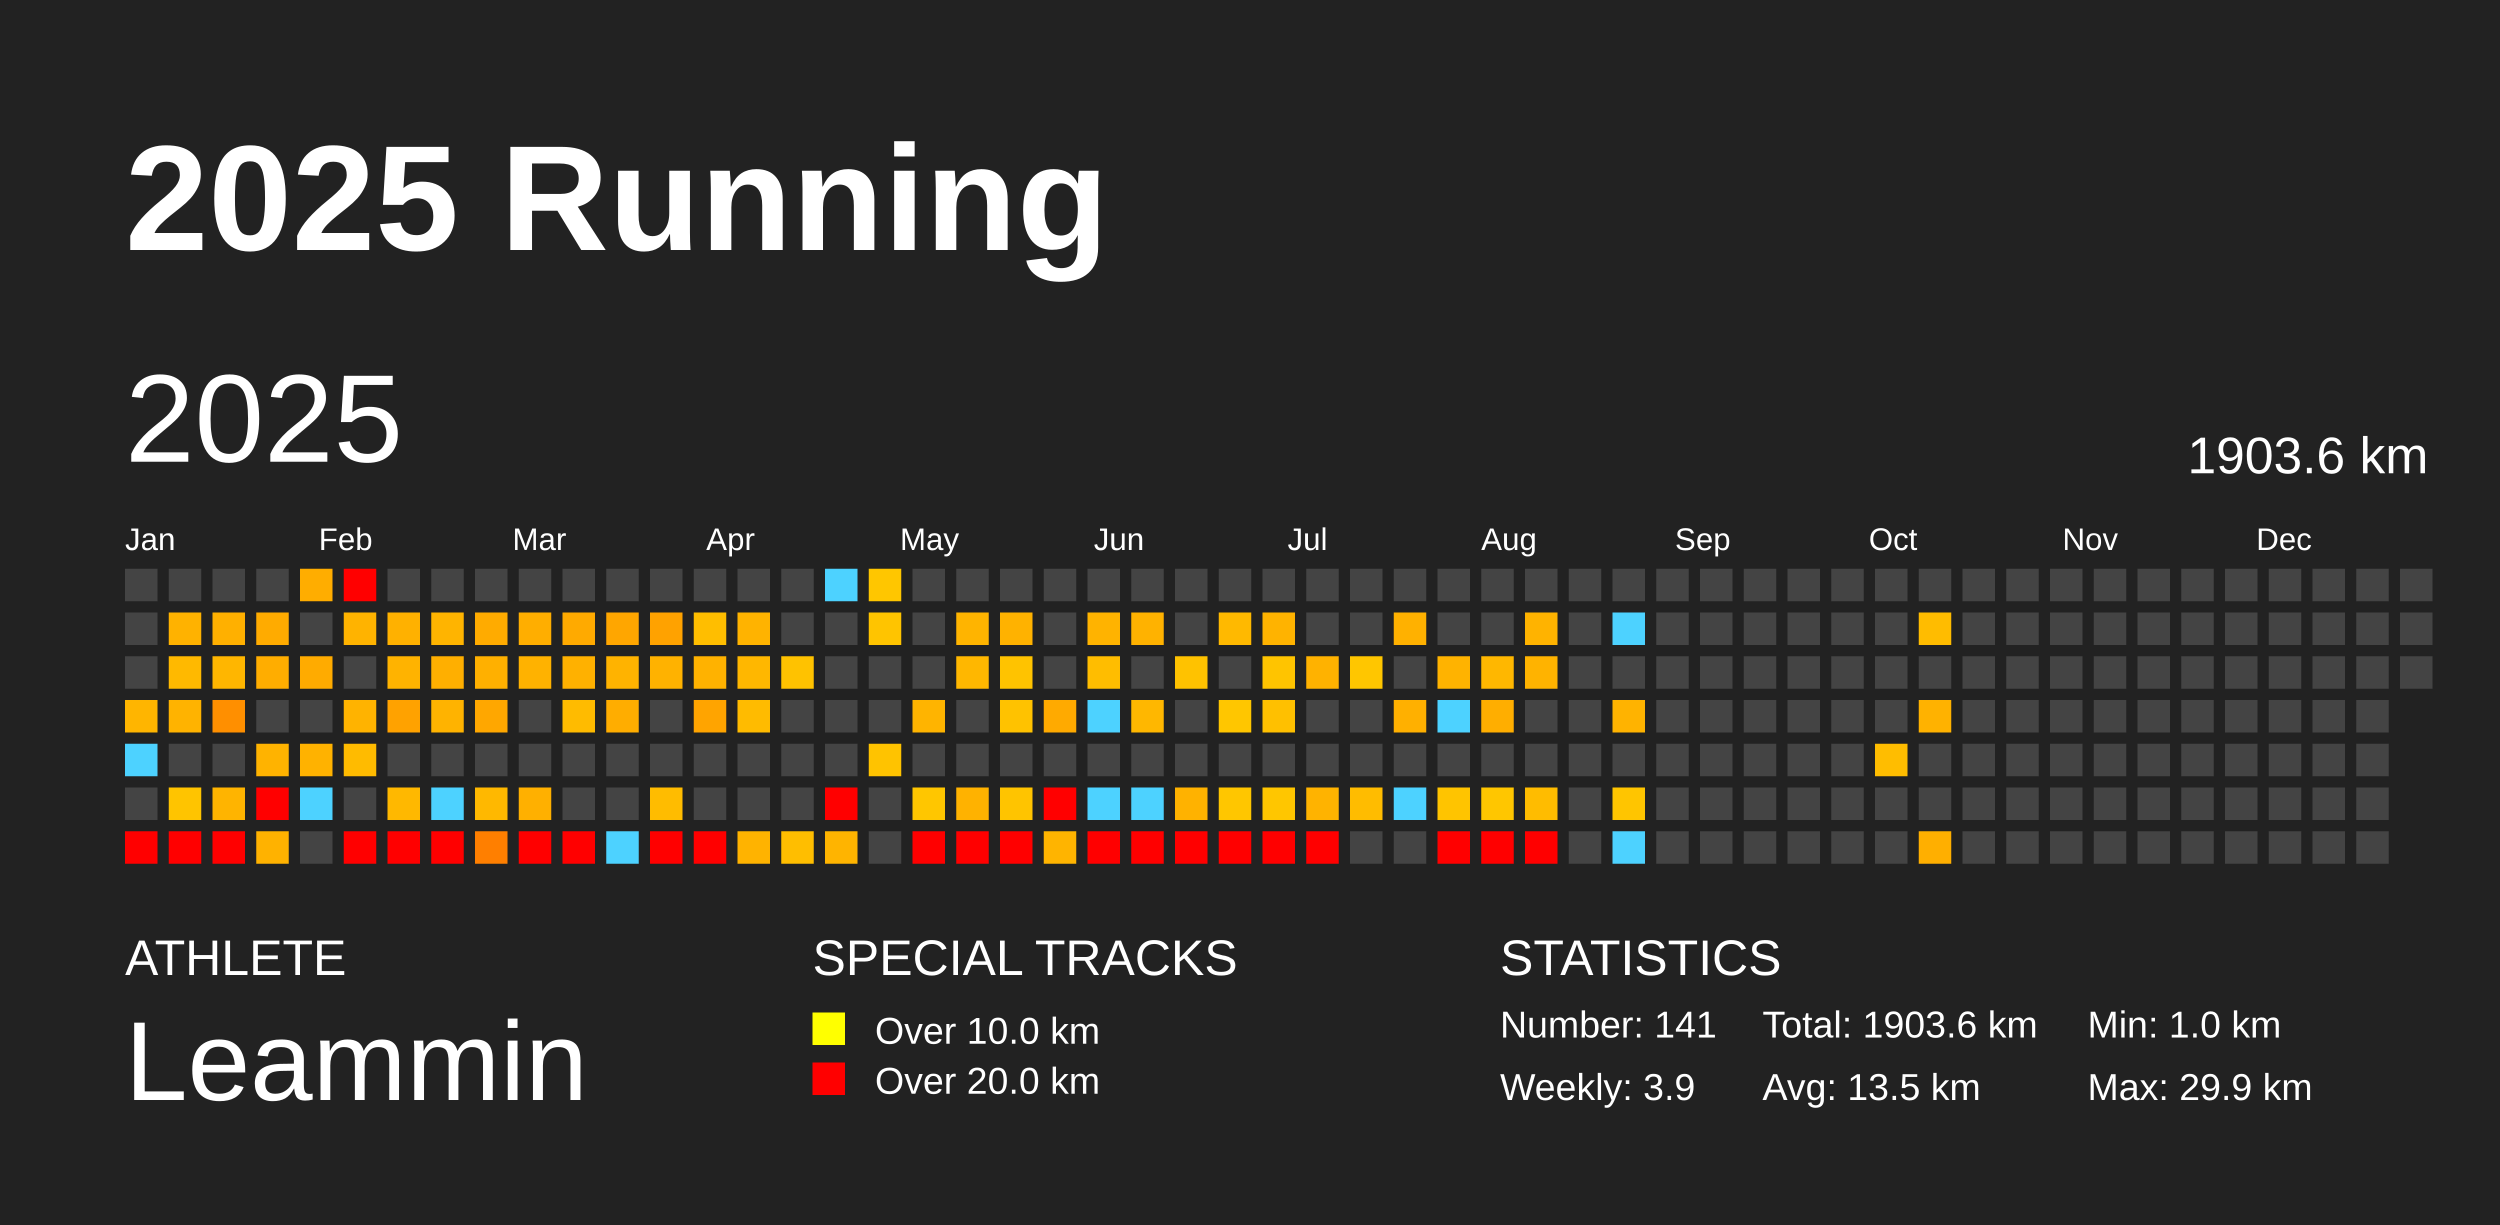
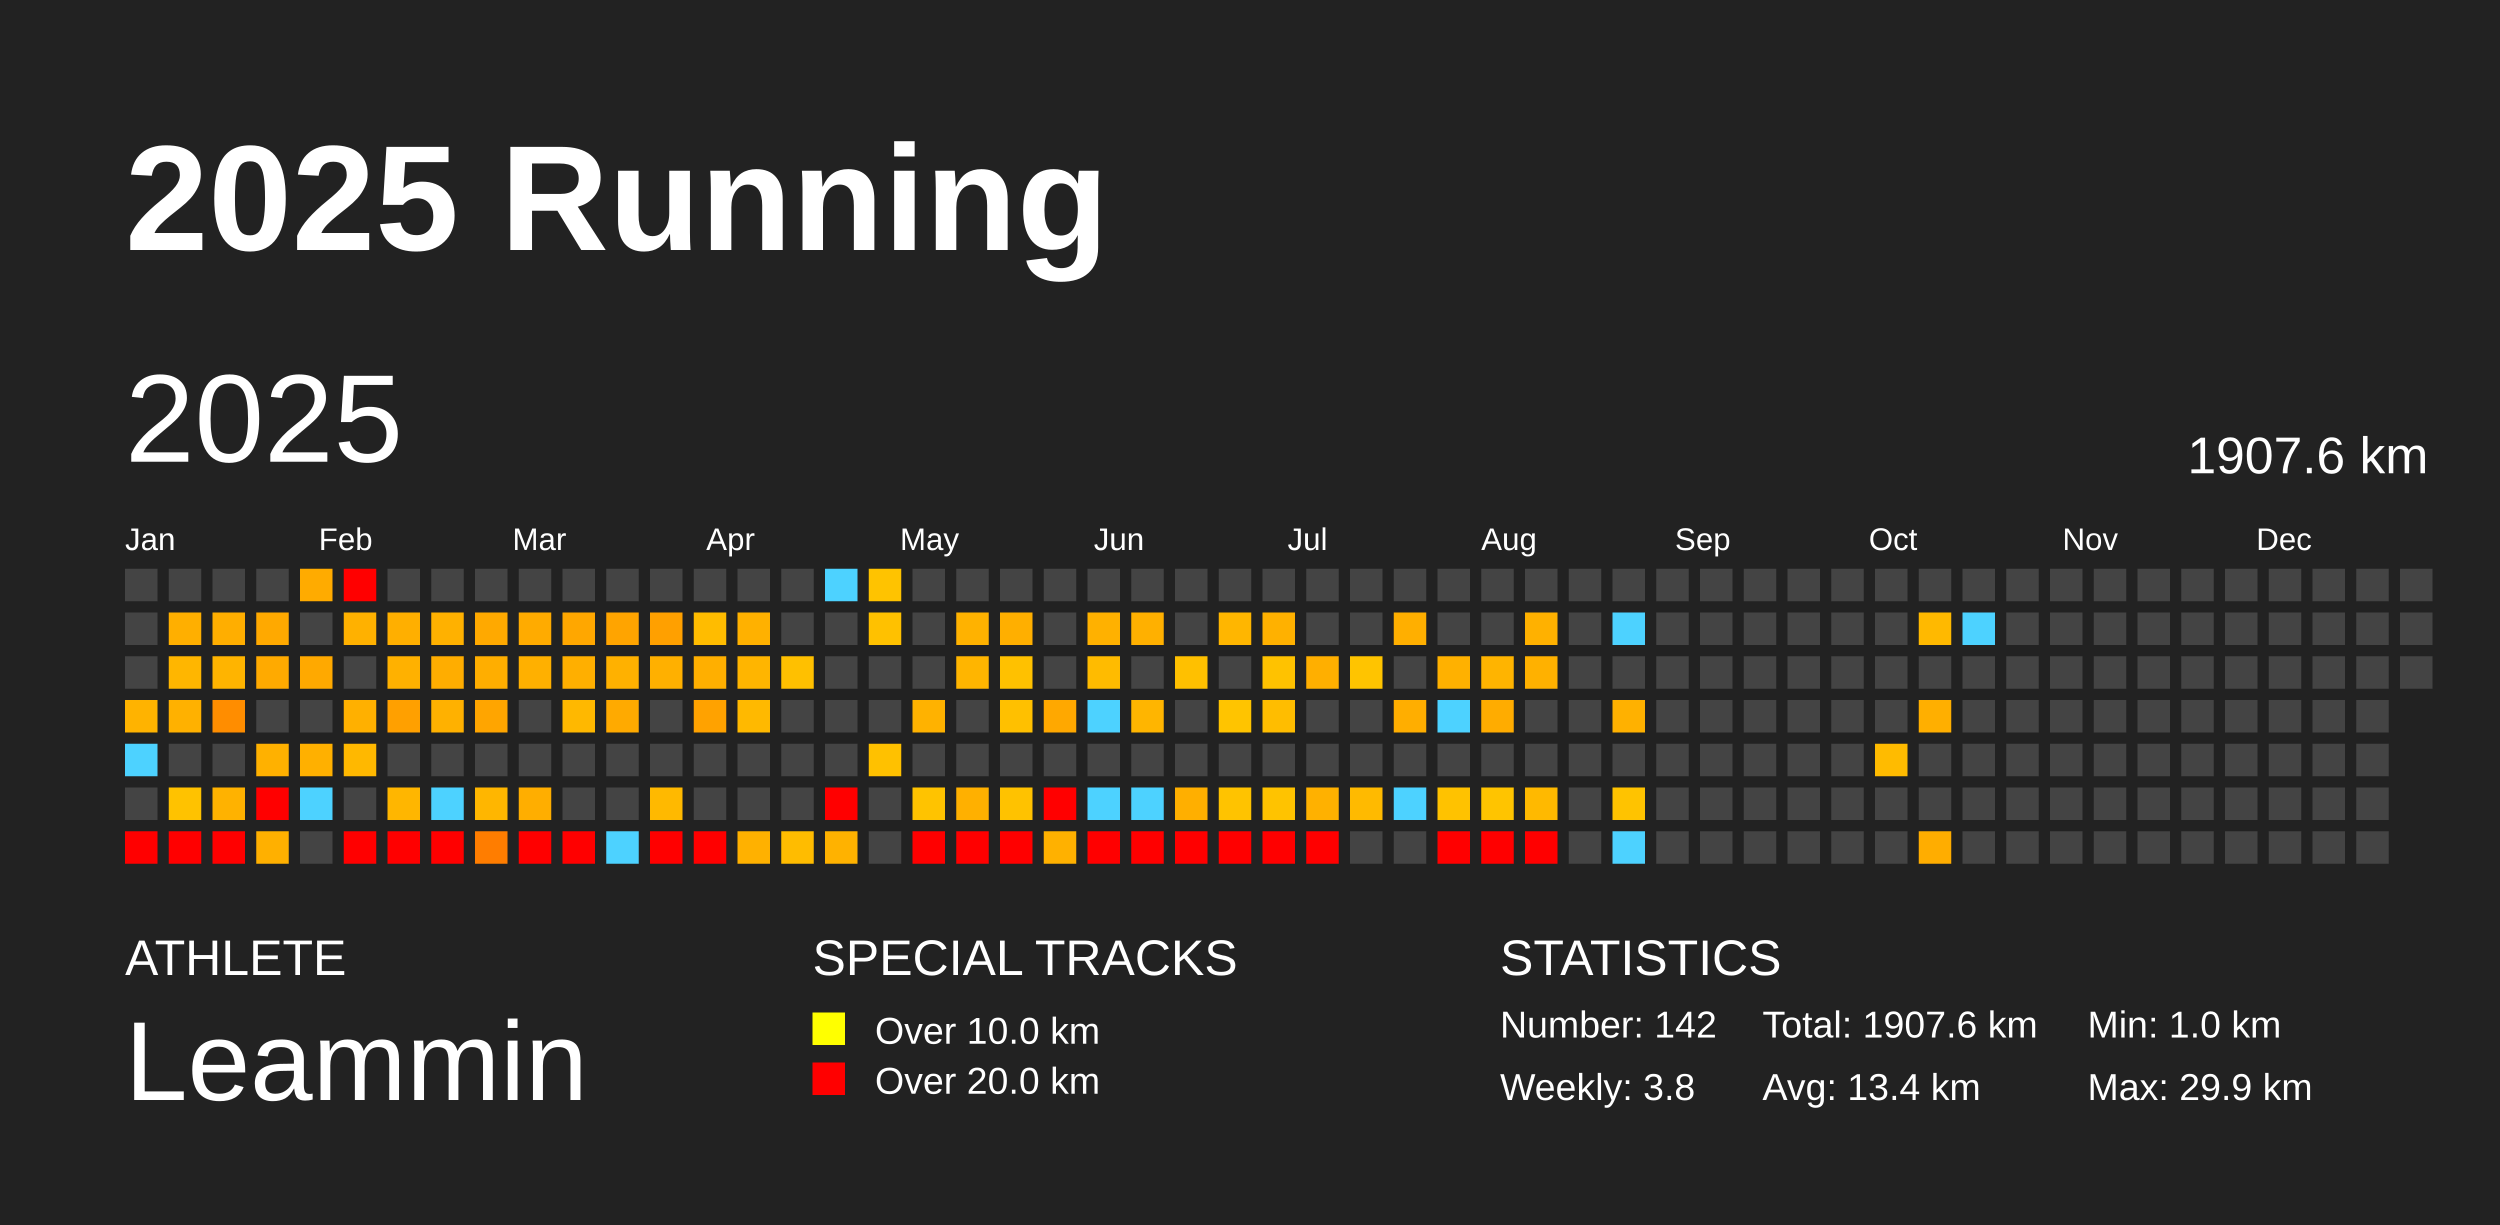
<svg xmlns="http://www.w3.org/2000/svg" baseProfile="full" height="98mm" version="1.1" viewBox="0,0,200,98" width="200mm">
  <defs />
  <rect fill="#222222" height="98" width="200" x="0" y="0" />
  <text fill="#FFFFFF" style="font-size:12px; font-family:Arial; font-weight:bold;" x="10" y="20">2025 Running</text>
  <text fill="#FFFFFF" style="font-size:4px; font-family:Arial" x="10" y="78">ATHLETE</text>
  <text fill="#FFFFFF" style="font-size:9px; font-family:Arial" x="10" y="88">Leammin</text>
  <text fill="#FFFFFF" style="font-size:4px; font-family:Arial" x="65" y="78">SPECIAL TRACKS</text>
  <rect fill="yellow" height="2.6" width="2.6" x="65" y="81" />
  <text fill="#FFFFFF" style="font-size:3px; font-family:Arial" x="70" y="83.5">Over 10.0 km</text>
  <rect fill="red" height="2.6" width="2.6" x="65" y="85" />
  <text fill="#FFFFFF" style="font-size:3px; font-family:Arial" x="70" y="87.5">Over 20.0 km</text>
  <text fill="#FFFFFF" style="font-size:4px; font-family:Arial" x="120" y="78">STATISTICS</text>
-   <text fill="#FFFFFF" style="font-size:3px; font-family:Arial" x="120" y="83">Number: 141</text>
-   <text fill="#FFFFFF" style="font-size:3px; font-family:Arial" x="120" y="88">Weekly: 3.9</text>
-   <text fill="#FFFFFF" style="font-size:3px; font-family:Arial" x="141" y="83">Total: 1903.6 km</text>
-   <text fill="#FFFFFF" style="font-size:3px; font-family:Arial" x="141" y="88">Avg: 13.5 km</text>
+   <text fill="#FFFFFF" style="font-size:3px; font-family:Arial" x="120" y="83">Number: 142</text>
+   <text fill="#FFFFFF" style="font-size:3px; font-family:Arial" x="120" y="88">Weekly: 3.8</text>
+   <text fill="#FFFFFF" style="font-size:3px; font-family:Arial" x="141" y="83">Total: 1907.6 km</text>
+   <text fill="#FFFFFF" style="font-size:3px; font-family:Arial" x="141" y="88">Avg: 13.4 km</text>
  <text fill="#FFFFFF" style="font-size:3px; font-family:Arial" x="167" y="83">Min: 1.0 km</text>
  <text fill="#FFFFFF" style="font-size:3px; font-family:Arial" x="167" y="88">Max: 29.9 km</text>
  <text dominant-baseline="hanging" fill="#FFFFFF" style="font-size:10.0px; font-family:Arial;" x="10" y="30">2025</text>
-   <text dominant-baseline="hanging" fill="#FFFFFF" style="font-size:4.125px; font-family:Arial;" x="175" y="35">1903.6 km</text>
+   <text dominant-baseline="hanging" fill="#FFFFFF" style="font-size:4.125px; font-family:Arial;" x="175" y="35">1907.6 km</text>
  <text fill="#FFFFFF" style="font-size:2.5px; font-family:Arial" x="10.0" y="44">Jan</text>
  <text fill="#FFFFFF" style="font-size:2.5px; font-family:Arial" x="25.5" y="44">Feb</text>
  <text fill="#FFFFFF" style="font-size:2.5px; font-family:Arial" x="41.0" y="44">Mar</text>
  <text fill="#FFFFFF" style="font-size:2.5px; font-family:Arial" x="56.5" y="44">Apr</text>
  <text fill="#FFFFFF" style="font-size:2.5px; font-family:Arial" x="72.0" y="44">May</text>
  <text fill="#FFFFFF" style="font-size:2.5px; font-family:Arial" x="87.5" y="44">Jun</text>
  <text fill="#FFFFFF" style="font-size:2.5px; font-family:Arial" x="103.0" y="44">Jul</text>
  <text fill="#FFFFFF" style="font-size:2.5px; font-family:Arial" x="118.5" y="44">Aug</text>
  <text fill="#FFFFFF" style="font-size:2.5px; font-family:Arial" x="134.0" y="44">Sep</text>
  <text fill="#FFFFFF" style="font-size:2.5px; font-family:Arial" x="149.5" y="44">Oct</text>
  <text fill="#FFFFFF" style="font-size:2.5px; font-family:Arial" x="165.0" y="44">Nov</text>
  <text fill="#FFFFFF" style="font-size:2.5px; font-family:Arial" x="180.5" y="44">Dec</text>
  <rect fill="#444444" height="2.6" width="2.6" x="10.0" y="45.5" />
  <rect fill="#444444" height="2.6" width="2.6" x="10.0" y="49.0" />
  <rect fill="#444444" height="2.6" width="2.6" x="10.0" y="52.5" />
-   <rect fill="#ffb500" height="2.6" width="2.6" x="10.0" y="56.0" />
+   <rect fill="#ffb300" height="2.6" width="2.6" x="10.0" y="56.0" />
  <rect fill="#4dd2ff" height="2.6" width="2.6" x="10.0" y="59.5" />
  <rect fill="#444444" height="2.6" width="2.6" x="10.0" y="63.0" />
  <rect fill="red" height="2.6" width="2.6" x="10.0" y="66.5" />
  <rect fill="#444444" height="2.6" width="2.6" x="13.5" y="45.5" />
-   <rect fill="#ffb200" height="2.6" width="2.6" x="13.5" y="49.0" />
-   <rect fill="#ffb900" height="2.6" width="2.6" x="13.5" y="52.5" />
-   <rect fill="#ffb300" height="2.6" width="2.6" x="13.5" y="56.0" />
+   <rect fill="#ffaf00" height="2.6" width="2.6" x="13.5" y="49.0" />
+   <rect fill="#ffb600" height="2.6" width="2.6" x="13.5" y="52.5" />
+   <rect fill="#ffb100" height="2.6" width="2.6" x="13.5" y="56.0" />
  <rect fill="#444444" height="2.6" width="2.6" x="13.5" y="59.5" />
-   <rect fill="#ffc400" height="2.6" width="2.6" x="13.5" y="63.0" />
+   <rect fill="#ffc200" height="2.6" width="2.6" x="13.5" y="63.0" />
  <rect fill="red" height="2.6" width="2.6" x="13.5" y="66.5" />
  <rect fill="#444444" height="2.6" width="2.6" x="17.0" y="45.5" />
-   <rect fill="#ffb000" height="2.6" width="2.6" x="17.0" y="49.0" />
-   <rect fill="#ffb600" height="2.6" width="2.6" x="17.0" y="52.5" />
-   <rect fill="#ff8f00" height="2.6" width="2.6" x="17.0" y="56.0" />
+   <rect fill="#ffae00" height="2.6" width="2.6" x="17.0" y="49.0" />
+   <rect fill="#ffb400" height="2.6" width="2.6" x="17.0" y="52.5" />
+   <rect fill="#ff8d00" height="2.6" width="2.6" x="17.0" y="56.0" />
  <rect fill="#444444" height="2.6" width="2.6" x="17.0" y="59.5" />
-   <rect fill="#ffb400" height="2.6" width="2.6" x="17.0" y="63.0" />
+   <rect fill="#ffb200" height="2.6" width="2.6" x="17.0" y="63.0" />
  <rect fill="red" height="2.6" width="2.6" x="17.0" y="66.5" />
  <rect fill="#444444" height="2.6" width="2.6" x="20.5" y="45.5" />
-   <rect fill="#ffab00" height="2.6" width="2.6" x="20.5" y="49.0" />
-   <rect fill="#ffad00" height="2.6" width="2.6" x="20.5" y="52.5" />
+   <rect fill="#ffa900" height="2.6" width="2.6" x="20.5" y="49.0" />
+   <rect fill="#ffaa00" height="2.6" width="2.6" x="20.5" y="52.5" />
  <rect fill="#444444" height="2.6" width="2.6" x="20.5" y="56.0" />
-   <rect fill="#ffb300" height="2.6" width="2.6" x="20.5" y="59.5" />
+   <rect fill="#ffb100" height="2.6" width="2.6" x="20.5" y="59.5" />
  <rect fill="red" height="2.6" width="2.6" x="20.5" y="63.0" />
-   <rect fill="#ffb200" height="2.6" width="2.6" x="20.5" y="66.5" />
-   <rect fill="#ffad00" height="2.6" width="2.6" x="24.0" y="45.5" />
+   <rect fill="#ffb000" height="2.6" width="2.6" x="20.5" y="66.5" />
+   <rect fill="#ffab00" height="2.6" width="2.6" x="24.0" y="45.5" />
  <rect fill="#444444" height="2.6" width="2.6" x="24.0" y="49.0" />
-   <rect fill="#ffab00" height="2.6" width="2.6" x="24.0" y="52.5" />
+   <rect fill="#ffa900" height="2.6" width="2.6" x="24.0" y="52.5" />
  <rect fill="#444444" height="2.6" width="2.6" x="24.0" y="56.0" />
-   <rect fill="#ffb200" height="2.6" width="2.6" x="24.0" y="59.5" />
+   <rect fill="#ffb000" height="2.6" width="2.6" x="24.0" y="59.5" />
  <rect fill="#4dd2ff" height="2.6" width="2.6" x="24.0" y="63.0" />
  <rect fill="#444444" height="2.6" width="2.6" x="24.0" y="66.5" />
  <rect fill="red" height="2.6" width="2.6" x="27.5" y="45.5" />
-   <rect fill="#ffb300" height="2.6" width="2.6" x="27.5" y="49.0" />
+   <rect fill="#ffb100" height="2.6" width="2.6" x="27.5" y="49.0" />
  <rect fill="#444444" height="2.6" width="2.6" x="27.5" y="52.5" />
-   <rect fill="#ffb300" height="2.6" width="2.6" x="27.5" y="56.0" />
-   <rect fill="#ffbb00" height="2.6" width="2.6" x="27.5" y="59.5" />
+   <rect fill="#ffb000" height="2.6" width="2.6" x="27.5" y="56.0" />
+   <rect fill="#ffb800" height="2.6" width="2.6" x="27.5" y="59.5" />
  <rect fill="#444444" height="2.6" width="2.6" x="27.5" y="63.0" />
  <rect fill="red" height="2.6" width="2.6" x="27.5" y="66.5" />
  <rect fill="#444444" height="2.6" width="2.6" x="31.0" y="45.5" />
-   <rect fill="#ffb100" height="2.6" width="2.6" x="31.0" y="49.0" />
-   <rect fill="#ffb300" height="2.6" width="2.6" x="31.0" y="52.5" />
-   <rect fill="#ffa200" height="2.6" width="2.6" x="31.0" y="56.0" />
+   <rect fill="#ffaf00" height="2.6" width="2.6" x="31.0" y="49.0" />
+   <rect fill="#ffb100" height="2.6" width="2.6" x="31.0" y="52.5" />
+   <rect fill="#ffa000" height="2.6" width="2.6" x="31.0" y="56.0" />
  <rect fill="#444444" height="2.6" width="2.6" x="31.0" y="59.5" />
-   <rect fill="#ffb800" height="2.6" width="2.6" x="31.0" y="63.0" />
+   <rect fill="#ffb600" height="2.6" width="2.6" x="31.0" y="63.0" />
  <rect fill="red" height="2.6" width="2.6" x="31.0" y="66.5" />
  <rect fill="#444444" height="2.6" width="2.6" x="34.5" y="45.5" />
-   <rect fill="#ffb400" height="2.6" width="2.6" x="34.5" y="49.0" />
-   <rect fill="#ffaf00" height="2.6" width="2.6" x="34.5" y="52.5" />
-   <rect fill="#ffb300" height="2.6" width="2.6" x="34.5" y="56.0" />
+   <rect fill="#ffb100" height="2.6" width="2.6" x="34.5" y="49.0" />
+   <rect fill="#ffad00" height="2.6" width="2.6" x="34.5" y="52.5" />
+   <rect fill="#ffb100" height="2.6" width="2.6" x="34.5" y="56.0" />
  <rect fill="#444444" height="2.6" width="2.6" x="34.5" y="59.5" />
  <rect fill="#4dd2ff" height="2.6" width="2.6" x="34.5" y="63.0" />
  <rect fill="red" height="2.6" width="2.6" x="34.5" y="66.5" />
  <rect fill="#444444" height="2.6" width="2.6" x="38.0" y="45.5" />
-   <rect fill="#ffab00" height="2.6" width="2.6" x="38.0" y="49.0" />
-   <rect fill="#ffb000" height="2.6" width="2.6" x="38.0" y="52.5" />
-   <rect fill="#ffa700" height="2.6" width="2.6" x="38.0" y="56.0" />
+   <rect fill="#ffa900" height="2.6" width="2.6" x="38.0" y="49.0" />
+   <rect fill="#ffae00" height="2.6" width="2.6" x="38.0" y="52.5" />
+   <rect fill="#ffa500" height="2.6" width="2.6" x="38.0" y="56.0" />
  <rect fill="#444444" height="2.6" width="2.6" x="38.0" y="59.5" />
-   <rect fill="#ffb800" height="2.6" width="2.6" x="38.0" y="63.0" />
-   <rect fill="#ff7f00" height="2.6" width="2.6" x="38.0" y="66.5" />
+   <rect fill="#ffb600" height="2.6" width="2.6" x="38.0" y="63.0" />
+   <rect fill="#ff7d00" height="2.6" width="2.6" x="38.0" y="66.5" />
  <rect fill="#444444" height="2.6" width="2.6" x="41.5" y="45.5" />
-   <rect fill="#ffae00" height="2.6" width="2.6" x="41.5" y="49.0" />
-   <rect fill="#ffb200" height="2.6" width="2.6" x="41.5" y="52.5" />
+   <rect fill="#ffab00" height="2.6" width="2.6" x="41.5" y="49.0" />
+   <rect fill="#ffb000" height="2.6" width="2.6" x="41.5" y="52.5" />
  <rect fill="#444444" height="2.6" width="2.6" x="41.5" y="56.0" />
  <rect fill="#444444" height="2.6" width="2.6" x="41.5" y="59.5" />
-   <rect fill="#ffb000" height="2.6" width="2.6" x="41.5" y="63.0" />
+   <rect fill="#ffae00" height="2.6" width="2.6" x="41.5" y="63.0" />
  <rect fill="red" height="2.6" width="2.6" x="41.5" y="66.5" />
  <rect fill="#444444" height="2.6" width="2.6" x="45.0" y="45.5" />
-   <rect fill="#ffaa00" height="2.6" width="2.6" x="45.0" y="49.0" />
-   <rect fill="#ffb100" height="2.6" width="2.6" x="45.0" y="52.5" />
-   <rect fill="#ffbb00" height="2.6" width="2.6" x="45.0" y="56.0" />
+   <rect fill="#ffa700" height="2.6" width="2.6" x="45.0" y="49.0" />
+   <rect fill="#ffaf00" height="2.6" width="2.6" x="45.0" y="52.5" />
+   <rect fill="#ffb800" height="2.6" width="2.6" x="45.0" y="56.0" />
  <rect fill="#444444" height="2.6" width="2.6" x="45.0" y="59.5" />
  <rect fill="#444444" height="2.6" width="2.6" x="45.0" y="63.0" />
  <rect fill="red" height="2.6" width="2.6" x="45.0" y="66.5" />
  <rect fill="#444444" height="2.6" width="2.6" x="48.5" y="45.5" />
-   <rect fill="#ffa600" height="2.6" width="2.6" x="48.5" y="49.0" />
-   <rect fill="#ffb300" height="2.6" width="2.6" x="48.5" y="52.5" />
-   <rect fill="#ffad00" height="2.6" width="2.6" x="48.5" y="56.0" />
+   <rect fill="#ffa400" height="2.6" width="2.6" x="48.5" y="49.0" />
+   <rect fill="#ffb100" height="2.6" width="2.6" x="48.5" y="52.5" />
+   <rect fill="#ffaa00" height="2.6" width="2.6" x="48.5" y="56.0" />
  <rect fill="#444444" height="2.6" width="2.6" x="48.5" y="59.5" />
  <rect fill="#444444" height="2.6" width="2.6" x="48.5" y="63.0" />
  <rect fill="#4dd2ff" height="2.6" width="2.6" x="48.5" y="66.5" />
  <rect fill="#444444" height="2.6" width="2.6" x="52.0" y="45.5" />
-   <rect fill="#ffa200" height="2.6" width="2.6" x="52.0" y="49.0" />
-   <rect fill="#ffb200" height="2.6" width="2.6" x="52.0" y="52.5" />
+   <rect fill="#ffa000" height="2.6" width="2.6" x="52.0" y="49.0" />
+   <rect fill="#ffb000" height="2.6" width="2.6" x="52.0" y="52.5" />
  <rect fill="#444444" height="2.6" width="2.6" x="52.0" y="56.0" />
  <rect fill="#444444" height="2.6" width="2.6" x="52.0" y="59.5" />
-   <rect fill="#ffbc00" height="2.6" width="2.6" x="52.0" y="63.0" />
+   <rect fill="#ffb900" height="2.6" width="2.6" x="52.0" y="63.0" />
  <rect fill="red" height="2.6" width="2.6" x="52.0" y="66.5" />
  <rect fill="#444444" height="2.6" width="2.6" x="55.5" y="45.5" />
-   <rect fill="#ffbe00" height="2.6" width="2.6" x="55.5" y="49.0" />
-   <rect fill="#ffb200" height="2.6" width="2.6" x="55.5" y="52.5" />
-   <rect fill="#ffa400" height="2.6" width="2.6" x="55.5" y="56.0" />
+   <rect fill="#ffbc00" height="2.6" width="2.6" x="55.5" y="49.0" />
+   <rect fill="#ffaf00" height="2.6" width="2.6" x="55.5" y="52.5" />
+   <rect fill="#ffa200" height="2.6" width="2.6" x="55.5" y="56.0" />
  <rect fill="#444444" height="2.6" width="2.6" x="55.5" y="59.5" />
  <rect fill="#444444" height="2.6" width="2.6" x="55.5" y="63.0" />
  <rect fill="red" height="2.6" width="2.6" x="55.5" y="66.5" />
  <rect fill="#444444" height="2.6" width="2.6" x="59.0" y="45.5" />
-   <rect fill="#ffb300" height="2.6" width="2.6" x="59.0" y="49.0" />
-   <rect fill="#ffb700" height="2.6" width="2.6" x="59.0" y="52.5" />
-   <rect fill="#ffbb00" height="2.6" width="2.6" x="59.0" y="56.0" />
+   <rect fill="#ffb100" height="2.6" width="2.6" x="59.0" y="49.0" />
+   <rect fill="#ffb500" height="2.6" width="2.6" x="59.0" y="52.5" />
+   <rect fill="#ffb900" height="2.6" width="2.6" x="59.0" y="56.0" />
  <rect fill="#444444" height="2.6" width="2.6" x="59.0" y="59.5" />
  <rect fill="#444444" height="2.6" width="2.6" x="59.0" y="63.0" />
-   <rect fill="#ffb300" height="2.6" width="2.6" x="59.0" y="66.5" />
+   <rect fill="#ffb100" height="2.6" width="2.6" x="59.0" y="66.5" />
  <rect fill="#444444" height="2.6" width="2.6" x="62.5" y="45.5" />
  <rect fill="#444444" height="2.6" width="2.6" x="62.5" y="49.0" />
-   <rect fill="#ffc200" height="2.6" width="2.6" x="62.5" y="52.5" />
+   <rect fill="#ffc000" height="2.6" width="2.6" x="62.5" y="52.5" />
  <rect fill="#444444" height="2.6" width="2.6" x="62.5" y="56.0" />
  <rect fill="#444444" height="2.6" width="2.6" x="62.5" y="59.5" />
  <rect fill="#444444" height="2.6" width="2.6" x="62.5" y="63.0" />
-   <rect fill="#ffbe00" height="2.6" width="2.6" x="62.5" y="66.5" />
+   <rect fill="#ffbc00" height="2.6" width="2.6" x="62.5" y="66.5" />
  <rect fill="#4dd2ff" height="2.6" width="2.6" x="66.0" y="45.5" />
  <rect fill="#444444" height="2.6" width="2.6" x="66.0" y="49.0" />
  <rect fill="#444444" height="2.6" width="2.6" x="66.0" y="52.5" />
  <rect fill="#444444" height="2.6" width="2.6" x="66.0" y="56.0" />
  <rect fill="#444444" height="2.6" width="2.6" x="66.0" y="59.5" />
  <rect fill="red" height="2.6" width="2.6" x="66.0" y="63.0" />
-   <rect fill="#ffb400" height="2.6" width="2.6" x="66.0" y="66.5" />
-   <rect fill="#ffc600" height="2.6" width="2.6" x="69.5" y="45.5" />
-   <rect fill="#ffc400" height="2.6" width="2.6" x="69.5" y="49.0" />
+   <rect fill="#ffb200" height="2.6" width="2.6" x="66.0" y="66.5" />
+   <rect fill="#ffc300" height="2.6" width="2.6" x="69.5" y="45.5" />
+   <rect fill="#ffc100" height="2.6" width="2.6" x="69.5" y="49.0" />
  <rect fill="#444444" height="2.6" width="2.6" x="69.5" y="52.5" />
  <rect fill="#444444" height="2.6" width="2.6" x="69.5" y="56.0" />
-   <rect fill="#ffc300" height="2.6" width="2.6" x="69.5" y="59.5" />
+   <rect fill="#ffc100" height="2.6" width="2.6" x="69.5" y="59.5" />
  <rect fill="#444444" height="2.6" width="2.6" x="69.5" y="63.0" />
  <rect fill="#444444" height="2.6" width="2.6" x="69.5" y="66.5" />
  <rect fill="#444444" height="2.6" width="2.6" x="73.0" y="45.5" />
  <rect fill="#444444" height="2.6" width="2.6" x="73.0" y="49.0" />
  <rect fill="#444444" height="2.6" width="2.6" x="73.0" y="52.5" />
-   <rect fill="#ffb400" height="2.6" width="2.6" x="73.0" y="56.0" />
+   <rect fill="#ffb200" height="2.6" width="2.6" x="73.0" y="56.0" />
  <rect fill="#444444" height="2.6" width="2.6" x="73.0" y="59.5" />
-   <rect fill="#ffc600" height="2.6" width="2.6" x="73.0" y="63.0" />
+   <rect fill="#ffc300" height="2.6" width="2.6" x="73.0" y="63.0" />
  <rect fill="red" height="2.6" width="2.6" x="73.0" y="66.5" />
  <rect fill="#444444" height="2.6" width="2.6" x="76.5" y="45.5" />
-   <rect fill="#ffb400" height="2.6" width="2.6" x="76.5" y="49.0" />
-   <rect fill="#ffb700" height="2.6" width="2.6" x="76.5" y="52.5" />
+   <rect fill="#ffb200" height="2.6" width="2.6" x="76.5" y="49.0" />
+   <rect fill="#ffb500" height="2.6" width="2.6" x="76.5" y="52.5" />
  <rect fill="#444444" height="2.6" width="2.6" x="76.5" y="56.0" />
  <rect fill="#444444" height="2.6" width="2.6" x="76.5" y="59.5" />
-   <rect fill="#ffb200" height="2.6" width="2.6" x="76.5" y="63.0" />
+   <rect fill="#ffb000" height="2.6" width="2.6" x="76.5" y="63.0" />
  <rect fill="red" height="2.6" width="2.6" x="76.5" y="66.5" />
  <rect fill="#444444" height="2.6" width="2.6" x="80.0" y="45.5" />
-   <rect fill="#ffb200" height="2.6" width="2.6" x="80.0" y="49.0" />
-   <rect fill="#ffc300" height="2.6" width="2.6" x="80.0" y="52.5" />
-   <rect fill="#ffc200" height="2.6" width="2.6" x="80.0" y="56.0" />
+   <rect fill="#ffaf00" height="2.6" width="2.6" x="80.0" y="49.0" />
+   <rect fill="#ffc100" height="2.6" width="2.6" x="80.0" y="52.5" />
+   <rect fill="#ffc000" height="2.6" width="2.6" x="80.0" y="56.0" />
  <rect fill="#444444" height="2.6" width="2.6" x="80.0" y="59.5" />
-   <rect fill="#ffc400" height="2.6" width="2.6" x="80.0" y="63.0" />
+   <rect fill="#ffc200" height="2.6" width="2.6" x="80.0" y="63.0" />
  <rect fill="red" height="2.6" width="2.6" x="80.0" y="66.5" />
  <rect fill="#444444" height="2.6" width="2.6" x="83.5" y="45.5" />
  <rect fill="#444444" height="2.6" width="2.6" x="83.5" y="49.0" />
  <rect fill="#444444" height="2.6" width="2.6" x="83.5" y="52.5" />
-   <rect fill="#ffaa00" height="2.6" width="2.6" x="83.5" y="56.0" />
+   <rect fill="#ffa800" height="2.6" width="2.6" x="83.5" y="56.0" />
  <rect fill="#444444" height="2.6" width="2.6" x="83.5" y="59.5" />
  <rect fill="red" height="2.6" width="2.6" x="83.5" y="63.0" />
-   <rect fill="#ffb400" height="2.6" width="2.6" x="83.5" y="66.5" />
+   <rect fill="#ffb100" height="2.6" width="2.6" x="83.5" y="66.5" />
  <rect fill="#444444" height="2.6" width="2.6" x="87.0" y="45.5" />
-   <rect fill="#ffb300" height="2.6" width="2.6" x="87.0" y="49.0" />
-   <rect fill="#ffbd00" height="2.6" width="2.6" x="87.0" y="52.5" />
+   <rect fill="#ffb100" height="2.6" width="2.6" x="87.0" y="49.0" />
+   <rect fill="#ffbb00" height="2.6" width="2.6" x="87.0" y="52.5" />
  <rect fill="#4dd2ff" height="2.6" width="2.6" x="87.0" y="56.0" />
  <rect fill="#444444" height="2.6" width="2.6" x="87.0" y="59.5" />
  <rect fill="#4dd2ff" height="2.6" width="2.6" x="87.0" y="63.0" />
  <rect fill="red" height="2.6" width="2.6" x="87.0" y="66.5" />
  <rect fill="#444444" height="2.6" width="2.6" x="90.5" y="45.5" />
-   <rect fill="#ffb200" height="2.6" width="2.6" x="90.5" y="49.0" />
+   <rect fill="#ffb000" height="2.6" width="2.6" x="90.5" y="49.0" />
  <rect fill="#444444" height="2.6" width="2.6" x="90.5" y="52.5" />
-   <rect fill="#ffb700" height="2.6" width="2.6" x="90.5" y="56.0" />
+   <rect fill="#ffb500" height="2.6" width="2.6" x="90.5" y="56.0" />
  <rect fill="#444444" height="2.6" width="2.6" x="90.5" y="59.5" />
  <rect fill="#4dd2ff" height="2.6" width="2.6" x="90.5" y="63.0" />
  <rect fill="red" height="2.6" width="2.6" x="90.5" y="66.5" />
  <rect fill="#444444" height="2.6" width="2.6" x="94.0" y="45.5" />
  <rect fill="#444444" height="2.6" width="2.6" x="94.0" y="49.0" />
-   <rect fill="#ffc200" height="2.6" width="2.6" x="94.0" y="52.5" />
+   <rect fill="#ffc000" height="2.6" width="2.6" x="94.0" y="52.5" />
  <rect fill="#444444" height="2.6" width="2.6" x="94.0" y="56.0" />
  <rect fill="#444444" height="2.6" width="2.6" x="94.0" y="59.5" />
-   <rect fill="#ffb200" height="2.6" width="2.6" x="94.0" y="63.0" />
+   <rect fill="#ffaf00" height="2.6" width="2.6" x="94.0" y="63.0" />
  <rect fill="red" height="2.6" width="2.6" x="94.0" y="66.5" />
  <rect fill="#444444" height="2.6" width="2.6" x="97.5" y="45.5" />
-   <rect fill="#ffb900" height="2.6" width="2.6" x="97.5" y="49.0" />
+   <rect fill="#ffb600" height="2.6" width="2.6" x="97.5" y="49.0" />
  <rect fill="#444444" height="2.6" width="2.6" x="97.5" y="52.5" />
-   <rect fill="#ffc600" height="2.6" width="2.6" x="97.5" y="56.0" />
+   <rect fill="#ffc400" height="2.6" width="2.6" x="97.5" y="56.0" />
  <rect fill="#444444" height="2.6" width="2.6" x="97.5" y="59.5" />
-   <rect fill="#ffc600" height="2.6" width="2.6" x="97.5" y="63.0" />
+   <rect fill="#ffc300" height="2.6" width="2.6" x="97.5" y="63.0" />
  <rect fill="red" height="2.6" width="2.6" x="97.5" y="66.5" />
  <rect fill="#444444" height="2.6" width="2.6" x="101.0" y="45.5" />
-   <rect fill="#ffb300" height="2.6" width="2.6" x="101.0" y="49.0" />
-   <rect fill="#ffc400" height="2.6" width="2.6" x="101.0" y="52.5" />
-   <rect fill="#ffc000" height="2.6" width="2.6" x="101.0" y="56.0" />
+   <rect fill="#ffb100" height="2.6" width="2.6" x="101.0" y="49.0" />
+   <rect fill="#ffc200" height="2.6" width="2.6" x="101.0" y="52.5" />
+   <rect fill="#ffbd00" height="2.6" width="2.6" x="101.0" y="56.0" />
  <rect fill="#444444" height="2.6" width="2.6" x="101.0" y="59.5" />
-   <rect fill="#ffc600" height="2.6" width="2.6" x="101.0" y="63.0" />
+   <rect fill="#ffc300" height="2.6" width="2.6" x="101.0" y="63.0" />
  <rect fill="red" height="2.6" width="2.6" x="101.0" y="66.5" />
  <rect fill="#444444" height="2.6" width="2.6" x="104.5" y="45.5" />
  <rect fill="#444444" height="2.6" width="2.6" x="104.5" y="49.0" />
-   <rect fill="#ffb200" height="2.6" width="2.6" x="104.5" y="52.5" />
+   <rect fill="#ffaf00" height="2.6" width="2.6" x="104.5" y="52.5" />
  <rect fill="#444444" height="2.6" width="2.6" x="104.5" y="56.0" />
  <rect fill="#444444" height="2.6" width="2.6" x="104.5" y="59.5" />
-   <rect fill="#ffb300" height="2.6" width="2.6" x="104.5" y="63.0" />
+   <rect fill="#ffb100" height="2.6" width="2.6" x="104.5" y="63.0" />
  <rect fill="red" height="2.6" width="2.6" x="104.5" y="66.5" />
  <rect fill="#444444" height="2.6" width="2.6" x="108.0" y="45.5" />
  <rect fill="#444444" height="2.6" width="2.6" x="108.0" y="49.0" />
-   <rect fill="#ffc600" height="2.6" width="2.6" x="108.0" y="52.5" />
+   <rect fill="#ffc400" height="2.6" width="2.6" x="108.0" y="52.5" />
  <rect fill="#444444" height="2.6" width="2.6" x="108.0" y="56.0" />
  <rect fill="#444444" height="2.6" width="2.6" x="108.0" y="59.5" />
-   <rect fill="#ffbc00" height="2.6" width="2.6" x="108.0" y="63.0" />
+   <rect fill="#ffba00" height="2.6" width="2.6" x="108.0" y="63.0" />
  <rect fill="#444444" height="2.6" width="2.6" x="108.0" y="66.5" />
  <rect fill="#444444" height="2.6" width="2.6" x="111.5" y="45.5" />
-   <rect fill="#ffb100" height="2.6" width="2.6" x="111.5" y="49.0" />
+   <rect fill="#ffaf00" height="2.6" width="2.6" x="111.5" y="49.0" />
  <rect fill="#444444" height="2.6" width="2.6" x="111.5" y="52.5" />
-   <rect fill="#ffb000" height="2.6" width="2.6" x="111.5" y="56.0" />
+   <rect fill="#ffae00" height="2.6" width="2.6" x="111.5" y="56.0" />
  <rect fill="#444444" height="2.6" width="2.6" x="111.5" y="59.5" />
  <rect fill="#4dd2ff" height="2.6" width="2.6" x="111.5" y="63.0" />
  <rect fill="#444444" height="2.6" width="2.6" x="111.5" y="66.5" />
  <rect fill="#444444" height="2.6" width="2.6" x="115.0" y="45.5" />
  <rect fill="#444444" height="2.6" width="2.6" x="115.0" y="49.0" />
-   <rect fill="#ffb300" height="2.6" width="2.6" x="115.0" y="52.5" />
+   <rect fill="#ffb100" height="2.6" width="2.6" x="115.0" y="52.5" />
  <rect fill="#4dd2ff" height="2.6" width="2.6" x="115.0" y="56.0" />
  <rect fill="#444444" height="2.6" width="2.6" x="115.0" y="59.5" />
-   <rect fill="#ffc400" height="2.6" width="2.6" x="115.0" y="63.0" />
+   <rect fill="#ffc200" height="2.6" width="2.6" x="115.0" y="63.0" />
  <rect fill="red" height="2.6" width="2.6" x="115.0" y="66.5" />
  <rect fill="#444444" height="2.6" width="2.6" x="118.5" y="45.5" />
  <rect fill="#444444" height="2.6" width="2.6" x="118.5" y="49.0" />
-   <rect fill="#ffb700" height="2.6" width="2.6" x="118.5" y="52.5" />
-   <rect fill="#ffae00" height="2.6" width="2.6" x="118.5" y="56.0" />
+   <rect fill="#ffb400" height="2.6" width="2.6" x="118.5" y="52.5" />
+   <rect fill="#ffac00" height="2.6" width="2.6" x="118.5" y="56.0" />
  <rect fill="#444444" height="2.6" width="2.6" x="118.5" y="59.5" />
-   <rect fill="#ffc600" height="2.6" width="2.6" x="118.5" y="63.0" />
+   <rect fill="#ffc400" height="2.6" width="2.6" x="118.5" y="63.0" />
  <rect fill="red" height="2.6" width="2.6" x="118.5" y="66.5" />
  <rect fill="#444444" height="2.6" width="2.6" x="122.0" y="45.5" />
-   <rect fill="#ffb300" height="2.6" width="2.6" x="122.0" y="49.0" />
-   <rect fill="#ffb300" height="2.6" width="2.6" x="122.0" y="52.5" />
+   <rect fill="#ffb100" height="2.6" width="2.6" x="122.0" y="49.0" />
+   <rect fill="#ffb100" height="2.6" width="2.6" x="122.0" y="52.5" />
  <rect fill="#444444" height="2.6" width="2.6" x="122.0" y="56.0" />
  <rect fill="#444444" height="2.6" width="2.6" x="122.0" y="59.5" />
-   <rect fill="#ffbc00" height="2.6" width="2.6" x="122.0" y="63.0" />
+   <rect fill="#ffb900" height="2.6" width="2.6" x="122.0" y="63.0" />
  <rect fill="red" height="2.6" width="2.6" x="122.0" y="66.5" />
  <rect fill="#444444" height="2.6" width="2.6" x="125.5" y="45.5" />
  <rect fill="#444444" height="2.6" width="2.6" x="125.5" y="49.0" />
  <rect fill="#444444" height="2.6" width="2.6" x="125.5" y="52.5" />
  <rect fill="#444444" height="2.6" width="2.6" x="125.5" y="56.0" />
  <rect fill="#444444" height="2.6" width="2.6" x="125.5" y="59.5" />
  <rect fill="#444444" height="2.6" width="2.6" x="125.5" y="63.0" />
  <rect fill="#444444" height="2.6" width="2.6" x="125.5" y="66.5" />
  <rect fill="#444444" height="2.6" width="2.6" x="129.0" y="45.5" />
  <rect fill="#4dd2ff" height="2.6" width="2.6" x="129.0" y="49.0" />
  <rect fill="#444444" height="2.6" width="2.6" x="129.0" y="52.5" />
-   <rect fill="#ffb300" height="2.6" width="2.6" x="129.0" y="56.0" />
+   <rect fill="#ffb100" height="2.6" width="2.6" x="129.0" y="56.0" />
  <rect fill="#444444" height="2.6" width="2.6" x="129.0" y="59.5" />
-   <rect fill="#ffc500" height="2.6" width="2.6" x="129.0" y="63.0" />
+   <rect fill="#ffc300" height="2.6" width="2.6" x="129.0" y="63.0" />
  <rect fill="#4dd2ff" height="2.6" width="2.6" x="129.0" y="66.5" />
  <rect fill="#444444" height="2.6" width="2.6" x="132.5" y="45.5" />
  <rect fill="#444444" height="2.6" width="2.6" x="132.5" y="49.0" />
  <rect fill="#444444" height="2.6" width="2.6" x="132.5" y="52.5" />
  <rect fill="#444444" height="2.6" width="2.6" x="132.5" y="56.0" />
  <rect fill="#444444" height="2.6" width="2.6" x="132.5" y="59.5" />
  <rect fill="#444444" height="2.6" width="2.6" x="132.5" y="63.0" />
  <rect fill="#444444" height="2.6" width="2.6" x="132.5" y="66.5" />
  <rect fill="#444444" height="2.6" width="2.6" x="136.0" y="45.5" />
  <rect fill="#444444" height="2.6" width="2.6" x="136.0" y="49.0" />
  <rect fill="#444444" height="2.6" width="2.6" x="136.0" y="52.5" />
  <rect fill="#444444" height="2.6" width="2.6" x="136.0" y="56.0" />
  <rect fill="#444444" height="2.6" width="2.6" x="136.0" y="59.5" />
  <rect fill="#444444" height="2.6" width="2.6" x="136.0" y="63.0" />
  <rect fill="#444444" height="2.6" width="2.6" x="136.0" y="66.5" />
  <rect fill="#444444" height="2.6" width="2.6" x="139.5" y="45.5" />
  <rect fill="#444444" height="2.6" width="2.6" x="139.5" y="49.0" />
  <rect fill="#444444" height="2.6" width="2.6" x="139.5" y="52.5" />
  <rect fill="#444444" height="2.6" width="2.6" x="139.5" y="56.0" />
  <rect fill="#444444" height="2.6" width="2.6" x="139.5" y="59.5" />
  <rect fill="#444444" height="2.6" width="2.6" x="139.5" y="63.0" />
  <rect fill="#444444" height="2.6" width="2.6" x="139.5" y="66.5" />
  <rect fill="#444444" height="2.6" width="2.6" x="143.0" y="45.5" />
  <rect fill="#444444" height="2.6" width="2.6" x="143.0" y="49.0" />
  <rect fill="#444444" height="2.6" width="2.6" x="143.0" y="52.5" />
  <rect fill="#444444" height="2.6" width="2.6" x="143.0" y="56.0" />
  <rect fill="#444444" height="2.6" width="2.6" x="143.0" y="59.5" />
  <rect fill="#444444" height="2.6" width="2.6" x="143.0" y="63.0" />
  <rect fill="#444444" height="2.6" width="2.6" x="143.0" y="66.5" />
  <rect fill="#444444" height="2.6" width="2.6" x="146.5" y="45.5" />
  <rect fill="#444444" height="2.6" width="2.6" x="146.5" y="49.0" />
  <rect fill="#444444" height="2.6" width="2.6" x="146.5" y="52.5" />
  <rect fill="#444444" height="2.6" width="2.6" x="146.5" y="56.0" />
  <rect fill="#444444" height="2.6" width="2.6" x="146.5" y="59.5" />
  <rect fill="#444444" height="2.6" width="2.6" x="146.5" y="63.0" />
  <rect fill="#444444" height="2.6" width="2.6" x="146.5" y="66.5" />
  <rect fill="#444444" height="2.6" width="2.6" x="150.0" y="45.5" />
  <rect fill="#444444" height="2.6" width="2.6" x="150.0" y="49.0" />
  <rect fill="#444444" height="2.6" width="2.6" x="150.0" y="52.5" />
  <rect fill="#444444" height="2.6" width="2.6" x="150.0" y="56.0" />
-   <rect fill="#ffbd00" height="2.6" width="2.6" x="150.0" y="59.5" />
+   <rect fill="#ffbb00" height="2.6" width="2.6" x="150.0" y="59.5" />
  <rect fill="#444444" height="2.6" width="2.6" x="150.0" y="63.0" />
  <rect fill="#444444" height="2.6" width="2.6" x="150.0" y="66.5" />
  <rect fill="#444444" height="2.6" width="2.6" x="153.5" y="45.5" />
-   <rect fill="#ffbc00" height="2.6" width="2.6" x="153.5" y="49.0" />
+   <rect fill="#ffb900" height="2.6" width="2.6" x="153.5" y="49.0" />
  <rect fill="#444444" height="2.6" width="2.6" x="153.5" y="52.5" />
-   <rect fill="#ffb200" height="2.6" width="2.6" x="153.5" y="56.0" />
+   <rect fill="#ffaf00" height="2.6" width="2.6" x="153.5" y="56.0" />
  <rect fill="#444444" height="2.6" width="2.6" x="153.5" y="59.5" />
  <rect fill="#444444" height="2.6" width="2.6" x="153.5" y="63.0" />
-   <rect fill="#ffaf00" height="2.6" width="2.6" x="153.5" y="66.5" />
+   <rect fill="#ffad00" height="2.6" width="2.6" x="153.5" y="66.5" />
  <rect fill="#444444" height="2.6" width="2.6" x="157.0" y="45.5" />
-   <rect fill="#444444" height="2.6" width="2.6" x="157.0" y="49.0" />
+   <rect fill="#4dd2ff" height="2.6" width="2.6" x="157.0" y="49.0" />
  <rect fill="#444444" height="2.6" width="2.6" x="157.0" y="52.5" />
  <rect fill="#444444" height="2.6" width="2.6" x="157.0" y="56.0" />
  <rect fill="#444444" height="2.6" width="2.6" x="157.0" y="59.5" />
  <rect fill="#444444" height="2.6" width="2.6" x="157.0" y="63.0" />
  <rect fill="#444444" height="2.6" width="2.6" x="157.0" y="66.5" />
  <rect fill="#444444" height="2.6" width="2.6" x="160.5" y="45.5" />
  <rect fill="#444444" height="2.6" width="2.6" x="160.5" y="49.0" />
  <rect fill="#444444" height="2.6" width="2.6" x="160.5" y="52.5" />
  <rect fill="#444444" height="2.6" width="2.6" x="160.5" y="56.0" />
  <rect fill="#444444" height="2.6" width="2.6" x="160.5" y="59.5" />
  <rect fill="#444444" height="2.6" width="2.6" x="160.5" y="63.0" />
  <rect fill="#444444" height="2.6" width="2.6" x="160.5" y="66.5" />
  <rect fill="#444444" height="2.6" width="2.6" x="164.0" y="45.5" />
  <rect fill="#444444" height="2.6" width="2.6" x="164.0" y="49.0" />
  <rect fill="#444444" height="2.6" width="2.6" x="164.0" y="52.5" />
  <rect fill="#444444" height="2.6" width="2.6" x="164.0" y="56.0" />
  <rect fill="#444444" height="2.6" width="2.6" x="164.0" y="59.5" />
  <rect fill="#444444" height="2.6" width="2.6" x="164.0" y="63.0" />
  <rect fill="#444444" height="2.6" width="2.6" x="164.0" y="66.5" />
  <rect fill="#444444" height="2.6" width="2.6" x="167.5" y="45.5" />
  <rect fill="#444444" height="2.6" width="2.6" x="167.5" y="49.0" />
  <rect fill="#444444" height="2.6" width="2.6" x="167.5" y="52.5" />
  <rect fill="#444444" height="2.6" width="2.6" x="167.5" y="56.0" />
  <rect fill="#444444" height="2.6" width="2.6" x="167.5" y="59.5" />
  <rect fill="#444444" height="2.6" width="2.6" x="167.5" y="63.0" />
  <rect fill="#444444" height="2.6" width="2.6" x="167.5" y="66.5" />
  <rect fill="#444444" height="2.6" width="2.6" x="171.0" y="45.5" />
  <rect fill="#444444" height="2.6" width="2.6" x="171.0" y="49.0" />
  <rect fill="#444444" height="2.6" width="2.6" x="171.0" y="52.5" />
  <rect fill="#444444" height="2.6" width="2.6" x="171.0" y="56.0" />
  <rect fill="#444444" height="2.6" width="2.6" x="171.0" y="59.5" />
  <rect fill="#444444" height="2.6" width="2.6" x="171.0" y="63.0" />
  <rect fill="#444444" height="2.6" width="2.6" x="171.0" y="66.5" />
  <rect fill="#444444" height="2.6" width="2.6" x="174.5" y="45.5" />
  <rect fill="#444444" height="2.6" width="2.6" x="174.5" y="49.0" />
  <rect fill="#444444" height="2.6" width="2.6" x="174.5" y="52.5" />
  <rect fill="#444444" height="2.6" width="2.6" x="174.5" y="56.0" />
  <rect fill="#444444" height="2.6" width="2.6" x="174.5" y="59.5" />
  <rect fill="#444444" height="2.6" width="2.6" x="174.5" y="63.0" />
  <rect fill="#444444" height="2.6" width="2.6" x="174.5" y="66.5" />
  <rect fill="#444444" height="2.6" width="2.6" x="178.0" y="45.5" />
  <rect fill="#444444" height="2.6" width="2.6" x="178.0" y="49.0" />
  <rect fill="#444444" height="2.6" width="2.6" x="178.0" y="52.5" />
  <rect fill="#444444" height="2.6" width="2.6" x="178.0" y="56.0" />
  <rect fill="#444444" height="2.6" width="2.6" x="178.0" y="59.5" />
  <rect fill="#444444" height="2.6" width="2.6" x="178.0" y="63.0" />
  <rect fill="#444444" height="2.6" width="2.6" x="178.0" y="66.5" />
  <rect fill="#444444" height="2.6" width="2.6" x="181.5" y="45.5" />
  <rect fill="#444444" height="2.6" width="2.6" x="181.5" y="49.0" />
  <rect fill="#444444" height="2.6" width="2.6" x="181.5" y="52.5" />
  <rect fill="#444444" height="2.6" width="2.6" x="181.5" y="56.0" />
  <rect fill="#444444" height="2.6" width="2.6" x="181.5" y="59.5" />
  <rect fill="#444444" height="2.6" width="2.6" x="181.5" y="63.0" />
  <rect fill="#444444" height="2.6" width="2.6" x="181.5" y="66.5" />
  <rect fill="#444444" height="2.6" width="2.6" x="185.0" y="45.5" />
  <rect fill="#444444" height="2.6" width="2.6" x="185.0" y="49.0" />
  <rect fill="#444444" height="2.6" width="2.6" x="185.0" y="52.5" />
  <rect fill="#444444" height="2.6" width="2.6" x="185.0" y="56.0" />
  <rect fill="#444444" height="2.6" width="2.6" x="185.0" y="59.5" />
  <rect fill="#444444" height="2.6" width="2.6" x="185.0" y="63.0" />
  <rect fill="#444444" height="2.6" width="2.6" x="185.0" y="66.5" />
  <rect fill="#444444" height="2.6" width="2.6" x="188.5" y="45.5" />
  <rect fill="#444444" height="2.6" width="2.6" x="188.5" y="49.0" />
  <rect fill="#444444" height="2.6" width="2.6" x="188.5" y="52.5" />
  <rect fill="#444444" height="2.6" width="2.6" x="188.5" y="56.0" />
  <rect fill="#444444" height="2.6" width="2.6" x="188.5" y="59.5" />
  <rect fill="#444444" height="2.6" width="2.6" x="188.5" y="63.0" />
  <rect fill="#444444" height="2.6" width="2.6" x="188.5" y="66.5" />
  <rect fill="#444444" height="2.6" width="2.6" x="192.0" y="45.5" />
  <rect fill="#444444" height="2.6" width="2.6" x="192.0" y="49.0" />
  <rect fill="#444444" height="2.6" width="2.6" x="192.0" y="52.5" />
</svg>
